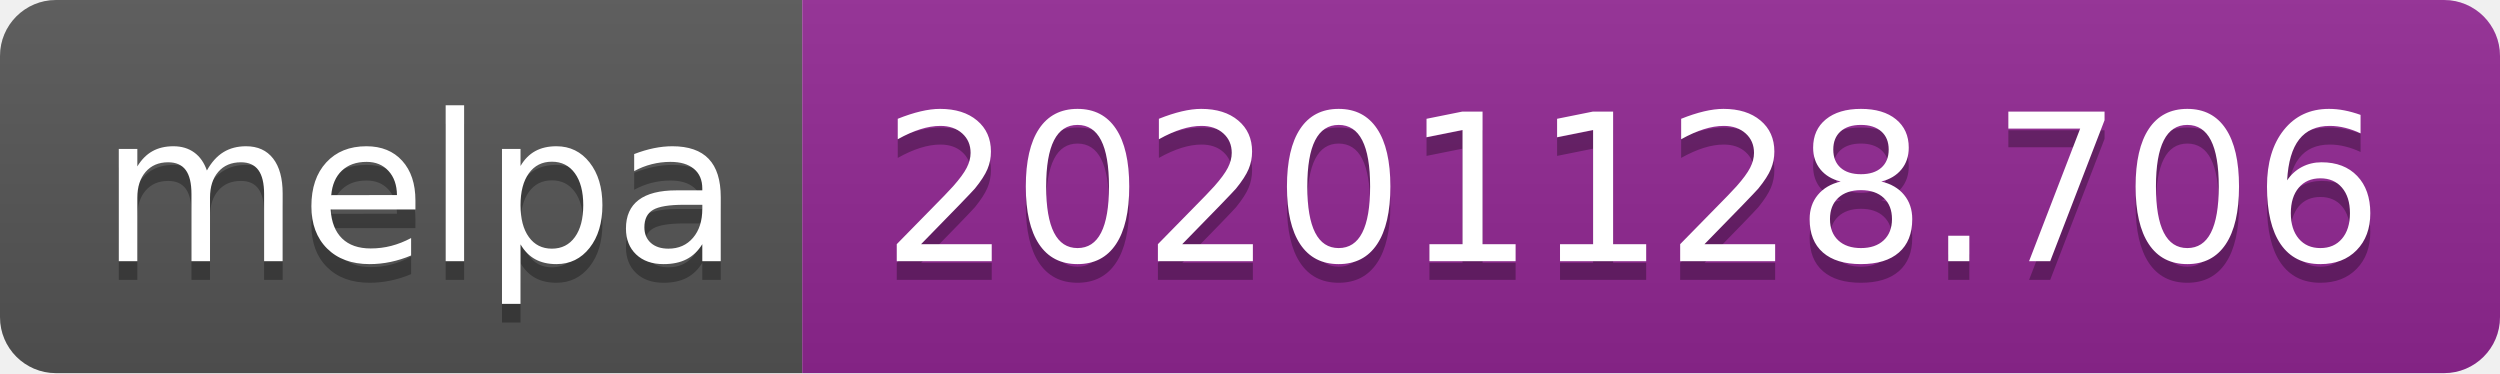
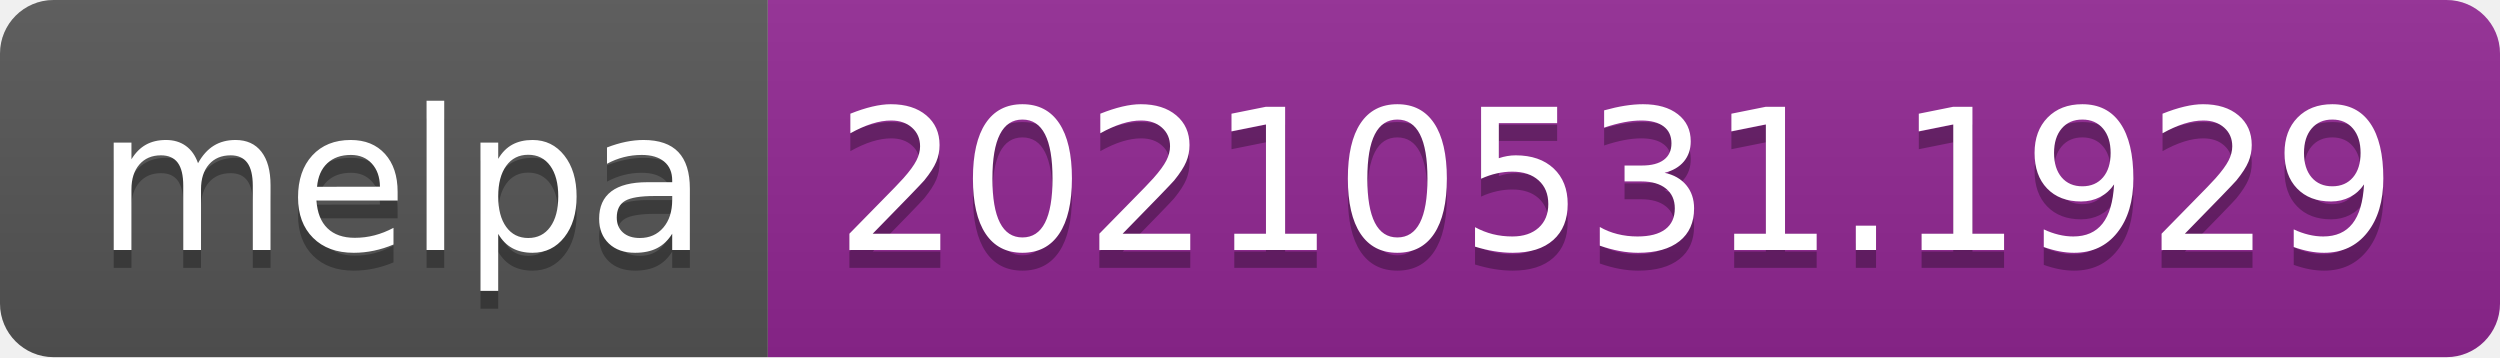
- <svg xmlns="http://www.w3.org/2000/svg" width="134" height="20" role="img" aria-label="melpa: 20201128.706">
+ <svg xmlns="http://www.w3.org/2000/svg" width="140" height="20" role="img" aria-label="melpa: 20210531.1929">
  <linearGradient id="s" x2="0" y2="100%">
    <stop offset="0" stop-color="#bbb" stop-opacity=".1" />
    <stop offset="1" stop-opacity=".1" />
  </linearGradient>
  <clipPath id="r">
-     <rect width="134" height="20" rx="3" fill="#fff" />
+     <rect width="140" height="20" rx="3" fill="#fff" />
  </clipPath>
  <g clip-path="url(#r)">
    <rect width="43" height="20" fill="#555" />
-     <rect x="43" width="91" height="20" fill="#922793" />
-     <rect width="134" height="20" fill="url(#s)" />
+     <rect x="43" width="97" height="20" fill="#922793" />
+     <rect width="140" height="20" fill="url(#s)" />
  </g>
  <g fill="#fff" text-anchor="middle" font-family="Verdana,Geneva,DejaVu Sans,sans-serif" text-rendering="geometricPrecision" font-size="110">
    <text aria-hidden="true" x="225" y="150" fill="#010101" fill-opacity=".3" transform="scale(.1)" textLength="330">melpa</text>
    <text x="225" y="140" transform="scale(.1)" fill="#fff" textLength="330">melpa</text>
-     <text aria-hidden="true" x="875" y="150" fill="#010101" fill-opacity=".3" transform="scale(.1)" textLength="810">20201128.706</text>
-     <text x="875" y="140" transform="scale(.1)" fill="#fff" textLength="810">20201128.706</text>
+     <text aria-hidden="true" x="905" y="150" fill="#010101" fill-opacity=".3" transform="scale(.1)" textLength="870">20210531.1929</text>
+     <text x="905" y="140" transform="scale(.1)" fill="#fff" textLength="870">20210531.1929</text>
  </g>
</svg>
